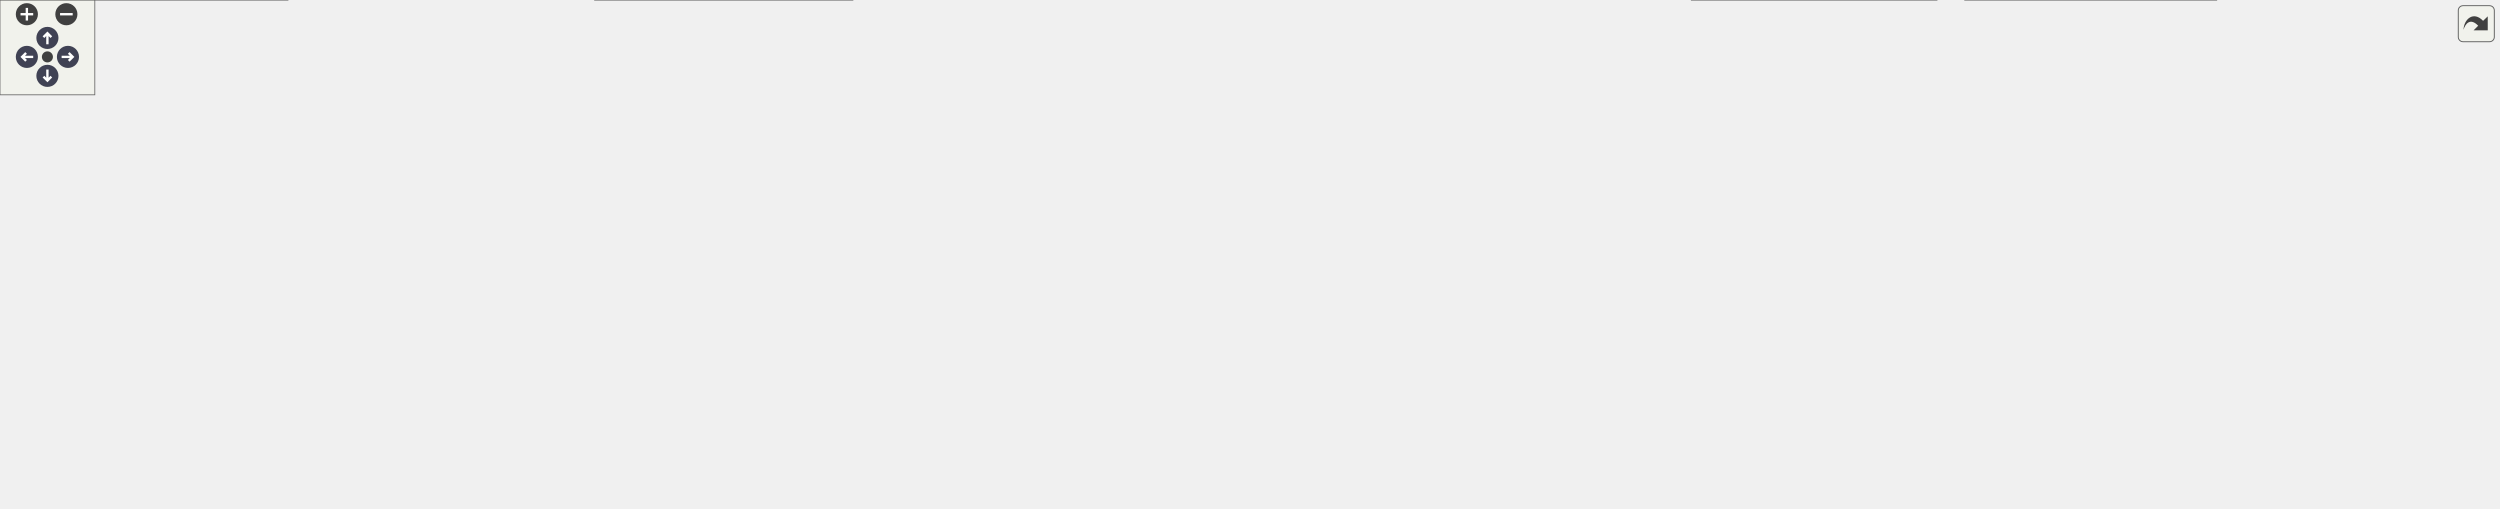
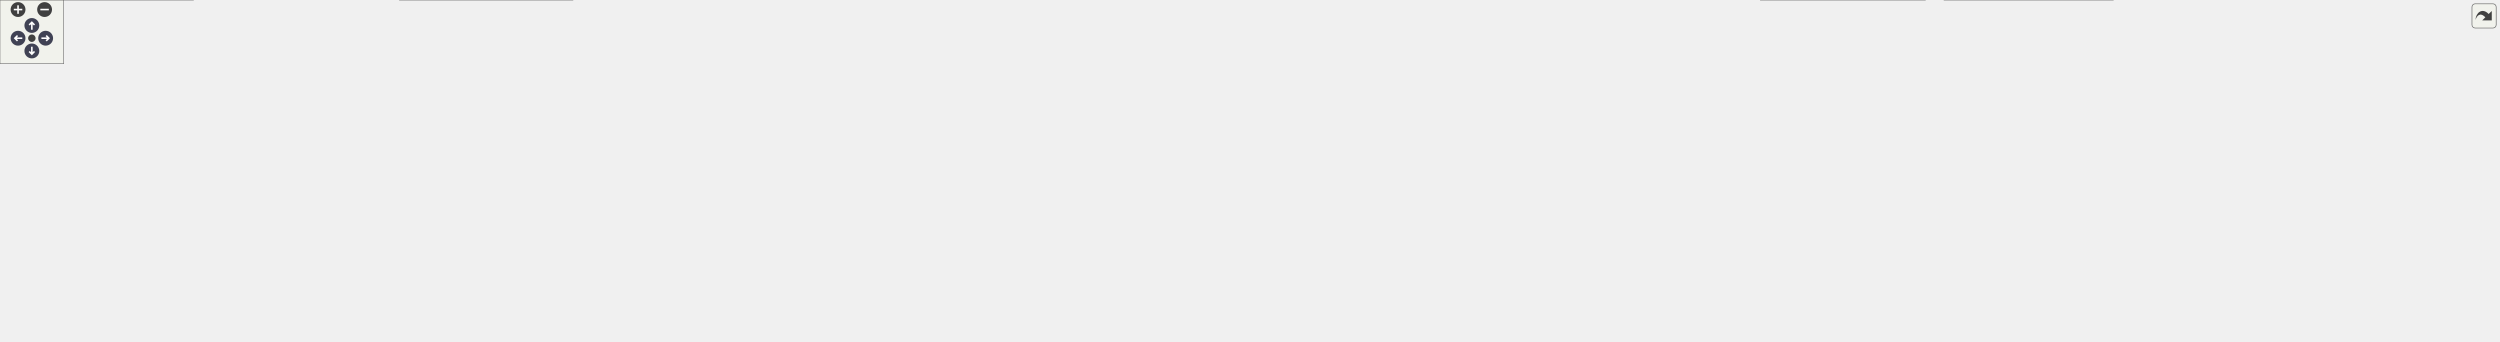
<svg xmlns="http://www.w3.org/2000/svg" xmlns:xlink="http://www.w3.org/1999/xlink" id="main" version="1.1" xml:space="preserve">
  <style type="text/css">
.node, .edge {opacity: 0.7;}
.node.selected, .edge.selected {opacity: 1;}
.edge:hover path { stroke: red; }
.edge:hover polygon { stroke: red; fill: red; }
</style>
  <defs>
    <circle id="rim" cx="0" cy="0" r="7" />
    <circle id="rim2" cx="0" cy="0" r="3.5" />
    <g id="zoomPlus">
      <use xlink:href="#rim" fill="#404040">
        <set attributeName="fill" to="#808080" begin="zoomplus.mouseover" end="zoomplus.mouseout" />
      </use>
      <path d="M-4,0h8M0,-4v8" fill="none" stroke="white" stroke-width="1.5" pointer-events="none" />
    </g>
    <g id="zoomMin">
      <use xlink:href="#rim" fill="#404040">
        <set attributeName="fill" to="#808080" begin="zoomminus.mouseover" end="zoomminus.mouseout" />
      </use>
      <path d="M-4,0h8" fill="none" stroke="white" stroke-width="1.5" pointer-events="none" />
    </g>
    <g id="arrowUp" transform="translate(30 24)">
      <use xlink:href="#rim" />
      <path pointer-events="none" fill="none" stroke="white" stroke-width="1.5" d="M0,-3.0v7 M-2.5,-0.5L0,-3.0L2.5,-0.5" />
    </g>
    <g id="arrowRight" transform="rotate(90) translate(36 -43)">
      <use xlink:href="#rim" />
      <path pointer-events="none" fill="none" stroke="white" stroke-width="1.5" d="M0,-3.0v7 M-2.5,-0.5L0,-3.0L2.5,-0.5" />
    </g>
    <g id="arrowDown" transform="rotate(180) translate(-30 -48)">
      <use xlink:href="#rim" />
      <path pointer-events="none" fill="none" stroke="white" stroke-width="1.5" d="M0,-3.0v7 M-2.5,-0.5L0,-3.0L2.5,-0.5" />
    </g>
    <g id="arrowLeft" transform="rotate(270) translate(-36 17)">
      <use xlink:href="#rim" />
      <path pointer-events="none" fill="none" stroke="white" stroke-width="1.5" d="M0,-3.0v7 M-2.5,-0.5L0,-3.0L2.5,-0.5" />
    </g>
    <g id="resetDef">
      <use xlink:href="#rim2" fill="#404040">
        <set attributeName="fill" to="#808080" begin="reset.mouseover" end="reset.mouseout" />
      </use>
    </g>
  </defs>
  <svg id="graph" class="graph">
    <g id="viewport">
      <g id="Node000001" class="node">
        <g id="a_Node000001">
          <a xlink:title="EDamageType 클래스를 선언합니다.">
-             <polygon fill="#999999" stroke="#666666" points="685.5,-261 528.5,-261 528.5,-231 685.5,-231 685.5,-261" />
-             <text text-anchor="start" x="536.5" y="-249" font-family="Malgun Gothic" font-size="10.00">Source/LatteLibrary</text>
-             <text text-anchor="middle" x="607" y="-238" font-family="Malgun Gothic" font-size="10.00">/Data/Public/EDamageType.h</text>
+             <polygon fill="#999999" stroke="#666666" points="684.5,-261 527.5,-261 527.5,-231 684.5,-231 684.5,-261" />
+             <text text-anchor="start" x="535.5" y="-249" font-family="Malgun Gothic" font-size="10.00">Source/LatteLibrary</text>
+             <text text-anchor="middle" x="606" y="-238" font-family="Malgun Gothic" font-size="10.00">/Data/Public/EDamageType.h</text>
          </a>
        </g>
      </g>
      <g id="Node000002" class="node">
        <g id="a_Node000002">
          <a xlink:href="UGameDamageType_8h.html" target="_top" xlink:title="UGameDamageType 클래스를 선언합니다.">
-             <polygon fill="white" stroke="#666666" points="259.5,-195 82.5,-195 82.5,-154 259.5,-154 259.5,-195" />
-             <text text-anchor="start" x="90.5" y="-183" font-family="Malgun Gothic" font-size="10.00">Source/LatteLibrary</text>
-             <text text-anchor="start" x="90.5" y="-172" font-family="Malgun Gothic" font-size="10.00">/Common/Public/UGameDamage</text>
-             <text text-anchor="middle" x="171" y="-161" font-family="Malgun Gothic" font-size="10.00">Type.h</text>
+             <polygon fill="white" stroke="#666666" points="258.5,-195 81.5,-195 81.5,-154 258.5,-154 258.5,-195" />
+             <text text-anchor="start" x="89.5" y="-183" font-family="Malgun Gothic" font-size="10.00">Source/LatteLibrary</text>
+             <text text-anchor="start" x="89.5" y="-172" font-family="Malgun Gothic" font-size="10.00">/Common/Public/UGameDamage</text>
+             <text text-anchor="middle" x="170" y="-161" font-family="Malgun Gothic" font-size="10.00">Type.h</text>
          </a>
        </g>
      </g>
      <g id="edge1_Node000001_Node000002" class="edge">
        <g id="a_edge1_Node000001_Node000002">
          <a xlink:title=" ">
-             <path fill="none" stroke="#63b8ff" d="M518.33,-230.87C442.88,-218.84 335.04,-201.65 259.6,-189.62" />
-             <polygon fill="#63b8ff" stroke="#63b8ff" points="517.87,-234.34 528.3,-232.45 518.97,-227.42 517.87,-234.34" />
+             <path fill="none" stroke="#63b8ff" d="M517.33,-230.87C441.88,-218.84 334.04,-201.65 258.6,-189.62" />
+             <polygon fill="#63b8ff" stroke="#63b8ff" points="516.87,-234.34 527.3,-232.45 517.97,-227.42 516.87,-234.34" />
          </a>
        </g>
      </g>
      <g id="Node000005" class="node">
        <g id="a_Node000005">
          <a xlink:href="FHitStopData_8h.html" target="_top" xlink:title="FHitStopData 구조체를 선언합니다.">
-             <polygon fill="white" stroke="#666666" points="504,-189.5 352,-189.5 352,-159.5 504,-159.5 504,-189.5" />
-             <text text-anchor="start" x="360" y="-177.5" font-family="Malgun Gothic" font-size="10.00">Source/LatteLibrary</text>
-             <text text-anchor="middle" x="428" y="-166.5" font-family="Malgun Gothic" font-size="10.00">/Data/Public/FHitStopData.h</text>
+             <polygon fill="white" stroke="#666666" points="503,-189.5 351,-189.5 351,-159.5 503,-159.5 503,-189.5" />
+             <text text-anchor="start" x="359" y="-177.5" font-family="Malgun Gothic" font-size="10.00">Source/LatteLibrary</text>
+             <text text-anchor="middle" x="427" y="-166.5" font-family="Malgun Gothic" font-size="10.00">/Data/Public/FHitStopData.h</text>
          </a>
        </g>
      </g>
      <g id="edge4_Node000001_Node000005" class="edge">
        <g id="a_edge4_Node000001_Node000005">
          <a xlink:title=" ">
-             <path fill="none" stroke="#63b8ff" d="M561.32,-227.26C531.16,-215.55 492.18,-200.42 464.17,-189.54" />
-             <polygon fill="#63b8ff" stroke="#63b8ff" points="560.19,-230.58 570.78,-230.94 562.72,-224.05 560.19,-230.58" />
+             <path fill="none" stroke="#63b8ff" d="M560.32,-227.26C530.16,-215.55 491.18,-200.42 463.17,-189.54" />
+             <polygon fill="#63b8ff" stroke="#63b8ff" points="559.19,-230.58 569.78,-230.94 561.72,-224.05 559.19,-230.58" />
          </a>
        </g>
      </g>
      <g id="Node000011" class="node">
        <g id="a_Node000011">
          <a xlink:href="FKnockbackData_8h.html" target="_top" xlink:title="FKnockbackData 구조체를 선언합니다.">
-             <polygon fill="white" stroke="#666666" points="692,-189.5 522,-189.5 522,-159.5 692,-159.5 692,-189.5" />
-             <text text-anchor="start" x="530" y="-177.5" font-family="Malgun Gothic" font-size="10.00">Source/LatteLibrary</text>
-             <text text-anchor="middle" x="607" y="-166.5" font-family="Malgun Gothic" font-size="10.00">/Data/Public/FKnockbackData.h</text>
+             <polygon fill="white" stroke="#666666" points="691,-189.5 521,-189.5 521,-159.5 691,-159.5 691,-189.5" />
+             <text text-anchor="start" x="529" y="-177.5" font-family="Malgun Gothic" font-size="10.00">Source/LatteLibrary</text>
+             <text text-anchor="middle" x="606" y="-166.5" font-family="Malgun Gothic" font-size="10.00">/Data/Public/FKnockbackData.h</text>
          </a>
        </g>
      </g>
      <g id="edge11_Node000001_Node000011" class="edge">
        <g id="a_edge11_Node000001_Node000011">
          <a xlink:title=" ">
-             <path fill="none" stroke="#63b8ff" d="M607,-220.75C607,-210.31 607,-198.49 607,-189.54" />
-             <polygon fill="#63b8ff" stroke="#63b8ff" points="603.5,-220.94 607,-230.94 610.5,-220.94 603.5,-220.94" />
+             <path fill="none" stroke="#63b8ff" d="M606,-220.75C606,-210.31 606,-198.49 606,-189.54" />
+             <polygon fill="#63b8ff" stroke="#63b8ff" points="602.5,-220.94 606,-230.94 609.5,-220.94 602.5,-220.94" />
          </a>
        </g>
      </g>
      <g id="Node000013" class="node">
        <g id="a_Node000013">
          <a xlink:href="UGameVFXManager_8cpp.html" target="_top" xlink:title="UGameVFXManager의 동작을 구현합니다.">
-             <polygon fill="white" stroke="#666666" points="969.5,-189.5 748.5,-189.5 748.5,-159.5 969.5,-159.5 969.5,-189.5" />
-             <text text-anchor="start" x="756.5" y="-177.5" font-family="Malgun Gothic" font-size="10.00">Source/LatteLibrary</text>
-             <text text-anchor="middle" x="859" y="-166.5" font-family="Malgun Gothic" font-size="10.00">/Manager/Private/UGameVFXManager.cpp</text>
+             <polygon fill="white" stroke="#666666" points="968.5,-189.5 747.5,-189.5 747.5,-159.5 968.5,-159.5 968.5,-189.5" />
+             <text text-anchor="start" x="755.5" y="-177.5" font-family="Malgun Gothic" font-size="10.00">Source/LatteLibrary</text>
+             <text text-anchor="middle" x="858" y="-166.5" font-family="Malgun Gothic" font-size="10.00">/Manager/Private/UGameVFXManager.cpp</text>
          </a>
        </g>
      </g>
      <g id="edge16_Node000001_Node000013" class="edge">
        <g id="a_edge16_Node000001_Node000013">
          <a xlink:title=" ">
-             <path fill="none" stroke="#63b8ff" d="M667.76,-228.24C710.67,-216.41 767.54,-200.72 808.08,-189.54" />
-             <polygon fill="#63b8ff" stroke="#63b8ff" points="666.71,-224.9 658,-230.94 668.57,-231.65 666.71,-224.9" />
+             <path fill="none" stroke="#63b8ff" d="M666.76,-228.24C709.67,-216.41 766.54,-200.72 807.08,-189.54" />
+             <polygon fill="#63b8ff" stroke="#63b8ff" points="665.71,-224.9 657,-230.94 667.57,-231.65 665.71,-224.9" />
          </a>
        </g>
      </g>
      <g id="Node000014" class="node">
        <g id="a_Node000014">
          <a xlink:href="UBroadcastManager_8h.html" target="_top" xlink:title=" ">
-             <polygon fill="white" stroke="#666666" points="1016,-118 862,-118 862,-77 1016,-77 1016,-118" />
-             <text text-anchor="start" x="870" y="-106" font-family="Malgun Gothic" font-size="10.00">Source/LatteLibrary</text>
-             <text text-anchor="start" x="870" y="-95" font-family="Malgun Gothic" font-size="10.00">/Manager/Public/UBroadcast</text>
-             <text text-anchor="middle" x="939" y="-84" font-family="Malgun Gothic" font-size="10.00">Manager.h</text>
+             <polygon fill="white" stroke="#666666" points="1370,-118 1216,-118 1216,-77 1370,-77 1370,-118" />
+             <text text-anchor="start" x="1224" y="-106" font-family="Malgun Gothic" font-size="10.00">Source/LatteLibrary</text>
+             <text text-anchor="start" x="1224" y="-95" font-family="Malgun Gothic" font-size="10.00">/Manager/Public/UBroadcast</text>
+             <text text-anchor="middle" x="1293" y="-84" font-family="Malgun Gothic" font-size="10.00">Manager.h</text>
          </a>
        </g>
      </g>
      <g id="edge17_Node000001_Node000014" class="edge">
        <g id="a_edge17_Node000001_Node000014">
          <a xlink:title=" ">
-             <path fill="none" stroke="#63b8ff" d="M648.59,-226.49C665.59,-218.03 684.98,-207.17 701,-195 721.03,-179.79 718.44,-166.96 740,-154 777.04,-131.74 823.3,-118.13 861.9,-109.97" />
-             <polygon fill="#63b8ff" stroke="#63b8ff" points="646.9,-223.43 639.43,-230.94 649.95,-229.72 646.9,-223.43" />
+             <path fill="none" stroke="#63b8ff" d="M647.59,-226.49C664.59,-218.03 683.98,-207.17 700,-195 720.03,-179.79 716.41,-165.05 739,-154 821.05,-113.85 1083.91,-102.73 1215.88,-99.66" />
+             <polygon fill="#63b8ff" stroke="#63b8ff" points="645.9,-223.43 638.43,-230.94 648.95,-229.72 645.9,-223.43" />
          </a>
        </g>
      </g>
      <g id="Node000003" class="node">
        <g id="a_Node000003">
          <a xlink:href="UGameFunctionLibrary_8h.html" target="_top" xlink:title="UGameFunctionLibrary 클래스를 선언합니다.">
-             <polygon fill="white" stroke="#666666" points="182.5,-118 5.5,-118 5.5,-77 182.5,-77 182.5,-118" />
-             <text text-anchor="start" x="13.5" y="-106" font-family="Malgun Gothic" font-size="10.00">Source/LatteLibrary</text>
-             <text text-anchor="start" x="13.5" y="-95" font-family="Malgun Gothic" font-size="10.00">/Common/Public/UGameFunction</text>
-             <text text-anchor="middle" x="94" y="-84" font-family="Malgun Gothic" font-size="10.00">Library.h</text>
+             <polygon fill="white" stroke="#666666" points="181.5,-118 4.5,-118 4.5,-77 181.5,-77 181.5,-118" />
+             <text text-anchor="start" x="12.5" y="-106" font-family="Malgun Gothic" font-size="10.00">Source/LatteLibrary</text>
+             <text text-anchor="start" x="12.5" y="-95" font-family="Malgun Gothic" font-size="10.00">/Common/Public/UGameFunction</text>
+             <text text-anchor="middle" x="93" y="-84" font-family="Malgun Gothic" font-size="10.00">Library.h</text>
          </a>
        </g>
      </g>
      <g id="edge2_Node000002_Node000003" class="edge">
        <g id="a_edge2_Node000002_Node000003">
          <a xlink:title=" ">
-             <path fill="none" stroke="#63b8ff" d="M143.58,-146.79C133.85,-137.32 123.1,-126.84 114.1,-118.07" />
-             <polygon fill="#63b8ff" stroke="#63b8ff" points="141.16,-149.32 150.77,-153.79 146.05,-144.31 141.16,-149.32" />
+             <path fill="none" stroke="#63b8ff" d="M142.58,-146.79C132.85,-137.32 122.1,-126.84 113.1,-118.07" />
+             <polygon fill="#63b8ff" stroke="#63b8ff" points="140.16,-149.32 149.77,-153.79 145.05,-144.31 140.16,-149.32" />
          </a>
        </g>
      </g>
      <g id="Node000004" class="node">
        <g id="a_Node000004">
          <a xlink:href="UGameFunctionLibrary_8cpp.html" target="_top" xlink:title="UGameFunctionLibrary의 동작을 구현합니다.">
            <polygon fill="white" stroke="#666666" points="182,-41 0,-41 0,0 182,0 182,-41" />
            <text text-anchor="start" x="8" y="-29" font-family="Malgun Gothic" font-size="10.00">Source/LatteLibrary</text>
            <text text-anchor="start" x="8" y="-18" font-family="Malgun Gothic" font-size="10.00">/Common/Private/UGameFunction</text>
            <text text-anchor="middle" x="91" y="-7" font-family="Malgun Gothic" font-size="10.00">Library.cpp</text>
          </a>
        </g>
      </g>
      <g id="edge3_Node000003_Node000004" class="edge">
        <g id="a_edge3_Node000003_Node000004">
          <a xlink:title=" ">
-             <path fill="none" stroke="#63b8ff" d="M92.81,-66.69C92.46,-58.08 92.1,-48.9 91.78,-41.07" />
-             <polygon fill="#63b8ff" stroke="#63b8ff" points="89.31,-66.94 93.21,-76.79 96.31,-66.66 89.31,-66.94" />
+             <path fill="none" stroke="#63b8ff" d="M92.21,-66.69C91.98,-58.08 91.73,-48.9 91.52,-41.07" />
+             <polygon fill="#63b8ff" stroke="#63b8ff" points="88.71,-66.89 92.47,-76.79 95.71,-66.7 88.71,-66.89" />
          </a>
        </g>
      </g>
      <g id="Node000006" class="node">
        <g id="a_Node000006">
          <a xlink:href="UGameDataManager_8h.html" target="_top" xlink:title="UGameDataManager 클래스를 선언합니다.">
-             <polygon fill="white" stroke="#666666" points="578.5,-112.5 369.5,-112.5 369.5,-82.5 578.5,-82.5 578.5,-112.5" />
-             <text text-anchor="start" x="377.5" y="-100.5" font-family="Malgun Gothic" font-size="10.00">Source/LatteLibrary</text>
-             <text text-anchor="middle" x="474" y="-89.5" font-family="Malgun Gothic" font-size="10.00">/Manager/Public/UGameDataManager.h</text>
+             <polygon fill="white" stroke="#666666" points="577.5,-112.5 368.5,-112.5 368.5,-82.5 577.5,-82.5 577.5,-112.5" />
+             <text text-anchor="start" x="376.5" y="-100.5" font-family="Malgun Gothic" font-size="10.00">Source/LatteLibrary</text>
+             <text text-anchor="middle" x="473" y="-89.5" font-family="Malgun Gothic" font-size="10.00">/Manager/Public/UGameDataManager.h</text>
          </a>
        </g>
      </g>
      <g id="edge5_Node000005_Node000006" class="edge">
        <g id="a_edge5_Node000005_Node000006">
          <a xlink:title=" ">
-             <path fill="none" stroke="#63b8ff" d="M442.1,-150.51C449.7,-138.11 458.84,-123.21 465.39,-112.54" />
-             <polygon fill="#63b8ff" stroke="#63b8ff" points="438.9,-149.04 436.65,-159.39 444.86,-152.7 438.9,-149.04" />
+             <path fill="none" stroke="#63b8ff" d="M441.1,-150.51C448.7,-138.11 457.84,-123.21 464.39,-112.54" />
+             <polygon fill="#63b8ff" stroke="#63b8ff" points="437.9,-149.04 435.65,-159.39 443.86,-152.7 437.9,-149.04" />
          </a>
        </g>
      </g>
      <g id="Node000010" class="node">
        <g id="a_Node000010">
          <a xlink:href="UHitStopSystem_8h.html" target="_top" xlink:title="UHitStopSystem 클래스를 선언합니다.">
-             <polygon fill="white" stroke="#666666" points="351.5,-112.5 202.5,-112.5 202.5,-82.5 351.5,-82.5 351.5,-112.5" />
-             <text text-anchor="start" x="210.5" y="-100.5" font-family="Malgun Gothic" font-size="10.00">Source/Onepiece/Character</text>
-             <text text-anchor="middle" x="277" y="-89.5" font-family="Malgun Gothic" font-size="10.00">/Public/UHitStopSystem.h</text>
+             <polygon fill="white" stroke="#666666" points="350.5,-112.5 201.5,-112.5 201.5,-82.5 350.5,-82.5 350.5,-112.5" />
+             <text text-anchor="start" x="209.5" y="-100.5" font-family="Malgun Gothic" font-size="10.00">Source/Onepiece/Character</text>
+             <text text-anchor="middle" x="276" y="-89.5" font-family="Malgun Gothic" font-size="10.00">/Public/UHitStopSystem.h</text>
          </a>
        </g>
      </g>
      <g id="edge9_Node000005_Node000010" class="edge">
        <g id="a_edge9_Node000005_Node000010">
          <a xlink:title=" ">
-             <path fill="none" stroke="#63b8ff" d="M390.64,-154.94C364.23,-141.83 329.39,-124.52 305.27,-112.54" />
-             <polygon fill="#63b8ff" stroke="#63b8ff" points="389.08,-158.08 399.6,-159.39 392.2,-151.81 389.08,-158.08" />
+             <path fill="none" stroke="#63b8ff" d="M389.64,-154.94C363.23,-141.83 328.39,-124.52 304.27,-112.54" />
+             <polygon fill="#63b8ff" stroke="#63b8ff" points="388.08,-158.08 398.6,-159.39 391.2,-151.81 388.08,-158.08" />
          </a>
        </g>
      </g>
      <g id="Node000007" class="node">
        <g id="a_Node000007">
          <a xlink:href="UGameDataManager_8cpp.html" target="_top" xlink:title="UGameDataManager의 동작을 구현합니다.">
            <polygon fill="white" stroke="#666666" points="539.5,-41 376.5,-41 376.5,0 539.5,0 539.5,-41" />
            <text text-anchor="start" x="384.5" y="-29" font-family="Malgun Gothic" font-size="10.00">Source/LatteLibrary</text>
            <text text-anchor="start" x="384.5" y="-18" font-family="Malgun Gothic" font-size="10.00">/Manager/Private/UGameData</text>
            <text text-anchor="middle" x="458" y="-7" font-family="Malgun Gothic" font-size="10.00">Manager.cpp</text>
          </a>
        </g>
      </g>
      <g id="edge6_Node000006_Node000007" class="edge">
        <g id="a_edge6_Node000006_Node000007">
          <a xlink:title=" ">
-             <path fill="none" stroke="#63b8ff" d="M468.89,-72.55C466.73,-62.44 464.25,-50.81 462.2,-41.2" />
-             <polygon fill="#63b8ff" stroke="#63b8ff" points="465.48,-73.34 470.99,-82.39 472.33,-71.88 465.48,-73.34" />
+             <path fill="none" stroke="#63b8ff" d="M468.21,-72.55C466.19,-62.44 463.86,-50.81 461.94,-41.2" />
+             <polygon fill="#63b8ff" stroke="#63b8ff" points="464.79,-73.27 470.18,-82.39 471.65,-71.9 464.79,-73.27" />
          </a>
        </g>
      </g>
      <g id="Node000008" class="node">
        <g id="a_Node000008">
          <a xlink:href="UHitStopSystem_8cpp.html" target="_top" xlink:title="UHitStopSystem의 동작을 구현합니다.">
            <polygon fill="white" stroke="#666666" points="358,-35.5 200,-35.5 200,-5.5 358,-5.5 358,-35.5" />
            <text text-anchor="start" x="208" y="-23.5" font-family="Malgun Gothic" font-size="10.00">Source/Onepiece/Character</text>
            <text text-anchor="middle" x="279" y="-12.5" font-family="Malgun Gothic" font-size="10.00">/Private/UHitStopSystem.cpp</text>
          </a>
        </g>
      </g>
      <g id="edge7_Node000006_Node000008" class="edge">
        <g id="a_edge7_Node000006_Node000008">
          <a xlink:title=" ">
-             <path fill="none" stroke="#63b8ff" d="M427.97,-78.8C393.63,-65.59 347.33,-47.78 315.51,-35.54" />
-             <polygon fill="#63b8ff" stroke="#63b8ff" points="426.73,-82.07 437.32,-82.39 429.24,-75.54 426.73,-82.07" />
+             <path fill="none" stroke="#63b8ff" d="M426.77,-78.63C392.64,-65.43 346.84,-47.73 315.33,-35.54" />
+             <polygon fill="#63b8ff" stroke="#63b8ff" points="425.92,-82.05 436.51,-82.39 428.44,-75.52 425.92,-82.05" />
          </a>
        </g>
      </g>
      <g id="Node000009" class="node">
        <g id="a_Node000009">
          <a xlink:href="UKnockbackSystem_8cpp.html" target="_top" xlink:title="FMath의 동작을 구현합니다.">
            <polygon fill="white" stroke="#666666" points="732.5,-35.5 557.5,-35.5 557.5,-5.5 732.5,-5.5 732.5,-35.5" />
            <text text-anchor="start" x="565.5" y="-23.5" font-family="Malgun Gothic" font-size="10.00">Source/Onepiece/Character</text>
            <text text-anchor="middle" x="645" y="-12.5" font-family="Malgun Gothic" font-size="10.00">/Private/UKnockbackSystem.cpp</text>
          </a>
        </g>
      </g>
      <g id="edge8_Node000006_Node000009" class="edge">
        <g id="a_edge8_Node000006_Node000009">
          <a xlink:title=" ">
-             <path fill="none" stroke="#63b8ff" d="M515.53,-78.29C545.52,-65.13 585.44,-47.62 612.98,-35.54" />
-             <polygon fill="#63b8ff" stroke="#63b8ff" points="513.92,-75.17 506.16,-82.39 516.73,-81.58 513.92,-75.17" />
+             <path fill="none" stroke="#63b8ff" d="M514.77,-78.29C544.94,-65.13 585.09,-47.62 612.79,-35.54" />
+             <polygon fill="#63b8ff" stroke="#63b8ff" points="513.12,-75.19 505.35,-82.39 515.92,-81.6 513.12,-75.19" />
          </a>
        </g>
      </g>
      <g id="edge10_Node000010_Node000008" class="edge">
        <g id="a_edge10_Node000010_Node000008">
          <a xlink:title=" ">
-             <path fill="none" stroke="#63b8ff" d="M277.65,-72.04C277.97,-59.95 278.35,-45.79 278.63,-35.54" />
-             <polygon fill="#63b8ff" stroke="#63b8ff" points="274.14,-72.3 277.38,-82.39 281.14,-72.49 274.14,-72.3" />
+             <path fill="none" stroke="#63b8ff" d="M276.98,-72.04C277.46,-59.95 278.03,-45.79 278.44,-35.54" />
+             <polygon fill="#63b8ff" stroke="#63b8ff" points="273.47,-72.26 276.56,-82.39 280.46,-72.54 273.47,-72.26" />
          </a>
        </g>
      </g>
      <g id="edge12_Node000011_Node000006" class="edge">
        <g id="a_edge12_Node000011_Node000006">
          <a xlink:title=" ">
-             <path fill="none" stroke="#63b8ff" d="M573.18,-154.43C550.03,-141.38 519.86,-124.36 498.9,-112.54" />
-             <polygon fill="#63b8ff" stroke="#63b8ff" points="571.55,-157.53 581.98,-159.39 574.99,-151.43 571.55,-157.53" />
+             <path fill="none" stroke="#63b8ff" d="M572.18,-154.43C549.03,-141.38 518.86,-124.36 497.9,-112.54" />
+             <polygon fill="#63b8ff" stroke="#63b8ff" points="570.55,-157.53 580.98,-159.39 573.99,-151.43 570.55,-157.53" />
          </a>
        </g>
      </g>
      <g id="edge13_Node000011_Node000009" class="edge">
        <g id="a_edge13_Node000011_Node000009">
          <a xlink:title=" ">
-             <path fill="none" stroke="#63b8ff" d="M610.82,-149.36C614.15,-129.72 619.47,-101.35 626,-77 629.8,-62.84 635.34,-47.05 639.45,-35.94" />
-             <polygon fill="#63b8ff" stroke="#63b8ff" points="607.35,-148.86 609.18,-159.3 614.26,-150 607.35,-148.86" />
+             <path fill="none" stroke="#63b8ff" d="M609.71,-149.33C612.98,-129.67 618.27,-101.3 625,-77 628.94,-62.79 634.77,-47 639.13,-35.91" />
+             <polygon fill="#63b8ff" stroke="#63b8ff" points="606.25,-148.85 608.11,-159.28 613.16,-149.97 606.25,-148.85" />
          </a>
        </g>
      </g>
      <g id="Node000012" class="node">
        <g id="a_Node000012">
          <a xlink:href="UKnockbackSystem_8h.html" target="_top" xlink:title="UKnockbackSystem 클래스를 선언합니다.">
-             <polygon fill="white" stroke="#666666" points="793,-112.5 635,-112.5 635,-82.5 793,-82.5 793,-112.5" />
-             <text text-anchor="start" x="643" y="-100.5" font-family="Malgun Gothic" font-size="10.00">Source/Onepiece/Character</text>
-             <text text-anchor="middle" x="714" y="-89.5" font-family="Malgun Gothic" font-size="10.00">/Public/UKnockbackSystem.h</text>
+             <polygon fill="white" stroke="#666666" points="792,-112.5 634,-112.5 634,-82.5 792,-82.5 792,-112.5" />
+             <text text-anchor="start" x="642" y="-100.5" font-family="Malgun Gothic" font-size="10.00">Source/Onepiece/Character</text>
+             <text text-anchor="middle" x="713" y="-89.5" font-family="Malgun Gothic" font-size="10.00">/Public/UKnockbackSystem.h</text>
          </a>
        </g>
      </g>
      <g id="edge14_Node000011_Node000012" class="edge">
        <g id="a_edge14_Node000011_Node000012">
          <a xlink:title=" ">
-             <path fill="none" stroke="#63b8ff" d="M635.46,-153.55C653.9,-140.63 677.48,-124.1 693.96,-112.54" />
-             <polygon fill="#63b8ff" stroke="#63b8ff" points="633.31,-150.79 627.13,-159.39 637.32,-156.52 633.31,-150.79" />
+             <path fill="none" stroke="#63b8ff" d="M634.46,-153.55C652.9,-140.63 676.48,-124.1 692.96,-112.54" />
+             <polygon fill="#63b8ff" stroke="#63b8ff" points="632.31,-150.79 626.13,-159.39 636.32,-156.52 632.31,-150.79" />
          </a>
        </g>
      </g>
      <g id="edge15_Node000012_Node000009" class="edge">
        <g id="a_edge15_Node000012_Node000009">
          <a xlink:title=" ">
-             <path fill="none" stroke="#63b8ff" d="M694.18,-74.96C682.52,-62.29 668.12,-46.63 657.92,-35.54" />
-             <polygon fill="#63b8ff" stroke="#63b8ff" points="691.68,-77.4 701.02,-82.39 696.83,-72.66 691.68,-77.4" />
+             <path fill="none" stroke="#63b8ff" d="M693.47,-74.96C681.98,-62.29 667.78,-46.63 657.73,-35.54" />
+             <polygon fill="#63b8ff" stroke="#63b8ff" points="690.9,-77.34 700.21,-82.39 696.09,-72.63 690.9,-77.34" />
          </a>
        </g>
      </g>
      <g id="edge19_Node000014_Node000008" class="edge">
        <g id="a_edge19_Node000014_Node000008">
          <a xlink:title=" ">
-             <path fill="none" stroke="#63b8ff" d="M851.76,-83.3C835.25,-81.02 818.11,-78.81 802,-77 609.22,-55.32 558.81,-70.05 367,-41 357.25,-39.52 346.97,-37.59 337.01,-35.52" />
-             <polygon fill="#63b8ff" stroke="#63b8ff" points="851.55,-86.8 861.94,-84.72 852.52,-79.87 851.55,-86.8" />
+             <path fill="none" stroke="#63b8ff" d="M1205.72,-93.04C1007.34,-84.88 527.4,-63.43 367,-41 356.93,-39.59 346.3,-37.64 336.04,-35.51" />
+             <polygon fill="#63b8ff" stroke="#63b8ff" points="1205.67,-96.54 1215.8,-93.45 1205.96,-89.54 1205.67,-96.54" />
          </a>
        </g>
      </g>
      <g id="edge20_Node000014_Node000009" class="edge">
        <g id="a_edge20_Node000014_Node000009">
          <a xlink:title=" ">
-             <path fill="none" stroke="#63b8ff" d="M852.82,-74.52C803.52,-61.94 743.15,-46.54 700.2,-35.58" />
-             <polygon fill="#63b8ff" stroke="#63b8ff" points="851.97,-77.91 862.52,-76.99 853.7,-71.13 851.97,-77.91" />
+             <path fill="none" stroke="#63b8ff" d="M1205.31,-90.33C1096.31,-82.06 904.79,-65.5 742,-41 731.72,-39.45 720.89,-37.55 710.33,-35.54" />
+             <polygon fill="#63b8ff" stroke="#63b8ff" points="1205.36,-93.85 1215.59,-91.11 1205.88,-86.87 1205.36,-93.85" />
          </a>
        </g>
      </g>
      <g id="Node000015" class="node">
        <g id="a_Node000015">
          <a xlink:href="UBroadcastManager_8cpp.html" target="_top" xlink:title=" ">
-             <polygon fill="white" stroke="#666666" points="1402.5,-41 1243.5,-41 1243.5,0 1402.5,0 1402.5,-41" />
-             <text text-anchor="start" x="1251.5" y="-29" font-family="Malgun Gothic" font-size="10.00">Source/LatteLibrary</text>
-             <text text-anchor="start" x="1251.5" y="-18" font-family="Malgun Gothic" font-size="10.00">/Manager/Private/UBroadcast</text>
-             <text text-anchor="middle" x="1323" y="-7" font-family="Malgun Gothic" font-size="10.00">Manager.cpp</text>
+             <polygon fill="white" stroke="#666666" points="1990.5,-41 1831.5,-41 1831.5,0 1990.5,0 1990.5,-41" />
+             <text text-anchor="start" x="1839.5" y="-29" font-family="Malgun Gothic" font-size="10.00">Source/LatteLibrary</text>
+             <text text-anchor="start" x="1839.5" y="-18" font-family="Malgun Gothic" font-size="10.00">/Manager/Private/UBroadcast</text>
+             <text text-anchor="middle" x="1911" y="-7" font-family="Malgun Gothic" font-size="10.00">Manager.cpp</text>
          </a>
        </g>
      </g>
      <g id="edge18_Node000014_Node000015" class="edge">
        <g id="a_edge18_Node000014_Node000015">
          <a xlink:title=" ">
-             <path fill="none" stroke="#63b8ff" d="M1026.14,-80.94C1085.18,-70.2 1164.91,-55.33 1235,-41 1237.76,-40.44 1240.57,-39.85 1243.4,-39.26" />
-             <polygon fill="#63b8ff" stroke="#63b8ff" points="1025.32,-77.53 1016.11,-82.76 1026.57,-84.41 1025.32,-77.53" />
+             <path fill="none" stroke="#63b8ff" d="M1380.43,-90.41C1485.83,-82.36 1668.12,-66.18 1823,-41 1825.78,-40.55 1828.6,-40.06 1831.45,-39.55" />
+             <polygon fill="#63b8ff" stroke="#63b8ff" points="1379.87,-86.94 1370.16,-91.19 1380.4,-93.92 1379.87,-86.94" />
          </a>
        </g>
      </g>
      <g id="Node000016" class="node">
        <g id="a_Node000016">
-           <a xlink:href="ADoor_8cpp.html" target="_top" xlink:title=" ">
-             <polygon fill="white" stroke="#666666" points="1581,-35.5 1421,-35.5 1421,-5.5 1581,-5.5 1581,-35.5" />
-             <text text-anchor="start" x="1429" y="-23.5" font-family="Malgun Gothic" font-size="10.00">Source/Onepiece/Interactable</text>
-             <text text-anchor="middle" x="1501" y="-12.5" font-family="Malgun Gothic" font-size="10.00">/Private/ADoor.cpp</text>
+           <a xlink:href="ALingoPlayerState_8cpp.html" target="_top" xlink:title=" ">
+             <polygon fill="white" stroke="#666666" points="2175.5,-35.5 2008.5,-35.5 2008.5,-5.5 2175.5,-5.5 2175.5,-35.5" />
+             <text text-anchor="start" x="2016.5" y="-23.5" font-family="Malgun Gothic" font-size="10.00">Source/Onepiece/Game</text>
+             <text text-anchor="middle" x="2092" y="-12.5" font-family="Malgun Gothic" font-size="10.00">/Private/ALingoPlayerState.cpp</text>
          </a>
        </g>
      </g>
      <g id="edge21_Node000014_Node000016" class="edge">
        <g id="a_edge21_Node000014_Node000016">
          <a xlink:title=" ">
-             <path fill="none" stroke="#63b8ff" d="M1026.5,-88.85C1121.72,-79.91 1278.25,-63.44 1412,-41 1421.36,-39.43 1431.22,-37.52 1440.83,-35.53" />
-             <polygon fill="#63b8ff" stroke="#63b8ff" points="1025.98,-85.38 1016.34,-89.79 1026.63,-92.35 1025.98,-85.38" />
+             <path fill="none" stroke="#63b8ff" d="M1380.46,-93.31C1514.42,-87.59 1778.22,-73.07 2000,-41 2010.18,-39.53 2020.92,-37.6 2031.33,-35.53" />
+             <polygon fill="#63b8ff" stroke="#63b8ff" points="1380.1,-89.82 1370.26,-93.74 1380.4,-96.81 1380.1,-89.82" />
          </a>
        </g>
      </g>
      <g id="Node000017" class="node">
        <g id="a_Node000017">
+           <a xlink:href="ADoor_8cpp.html" target="_top" xlink:title=" ">
+             <polygon fill="white" stroke="#666666" points="2354,-35.5 2194,-35.5 2194,-5.5 2354,-5.5 2354,-35.5" />
+             <text text-anchor="start" x="2202" y="-23.5" font-family="Malgun Gothic" font-size="10.00">Source/Onepiece/Interactable</text>
+             <text text-anchor="middle" x="2274" y="-12.5" font-family="Malgun Gothic" font-size="10.00">/Private/ADoor.cpp</text>
+           </a>
+         </g>
+       </g>
+       <g id="edge22_Node000014_Node000017" class="edge">
+         <g id="a_edge22_Node000014_Node000017">
+           <a xlink:title=" ">
+             <path fill="none" stroke="#63b8ff" d="M1380.33,-95.51C1540.57,-92.7 1891.98,-81.97 2185,-41 2195.03,-39.6 2205.6,-37.68 2215.83,-35.59" />
+             <polygon fill="#63b8ff" stroke="#63b8ff" points="1380,-92.01 1370.06,-95.68 1380.12,-99.01 1380,-92.01" />
+           </a>
+         </g>
+       </g>
+       <g id="Node000018" class="node">
+         <g id="a_Node000018">
          <a xlink:href="AWeightSwitch_8cpp.html" target="_top" xlink:title=" ">
            <polygon fill="white" stroke="#666666" points="911,-35.5 751,-35.5 751,-5.5 911,-5.5 911,-35.5" />
            <text text-anchor="start" x="759" y="-23.5" font-family="Malgun Gothic" font-size="10.00">Source/Onepiece/Interactable</text>
            <text text-anchor="middle" x="831" y="-12.5" font-family="Malgun Gothic" font-size="10.00">/Private/AWeightSwitch.cpp</text>
          </a>
        </g>
      </g>
-       <g id="edge22_Node000014_Node000017" class="edge">
-         <g id="a_edge22_Node000014_Node000017">
-           <a xlink:title=" ">
-             <path fill="none" stroke="#63b8ff" d="M902.3,-71.01C885.31,-59.22 865.77,-45.65 851.45,-35.7" />
-             <polygon fill="#63b8ff" stroke="#63b8ff" points="900.7,-74.16 910.91,-76.99 904.69,-68.41 900.7,-74.16" />
-           </a>
-         </g>
-       </g>
-       <g id="Node000018" class="node">
-         <g id="a_Node000018">
-           <a xlink:href="AGate_8cpp.html" target="_top" xlink:title="AGate의 동작을 구현합니다.">
-             <polygon fill="white" stroke="#666666" points="1052.5,-35.5 929.5,-35.5 929.5,-5.5 1052.5,-5.5 1052.5,-35.5" />
-             <text text-anchor="start" x="937.5" y="-23.5" font-family="Malgun Gothic" font-size="10.00">Source/Onepiece/Prop</text>
-             <text text-anchor="middle" x="991" y="-12.5" font-family="Malgun Gothic" font-size="10.00">/Private/AGate.cpp</text>
-           </a>
-         </g>
-       </g>
      <g id="edge23_Node000014_Node000018" class="edge">
        <g id="a_edge23_Node000014_Node000018">
          <a xlink:title=" ">
-             <path fill="none" stroke="#63b8ff" d="M958.58,-68.26C966.24,-57.21 974.69,-45.02 981.04,-35.86" />
-             <polygon fill="#63b8ff" stroke="#63b8ff" points="955.48,-66.58 952.66,-76.79 961.24,-70.57 955.48,-66.58" />
+             <path fill="none" stroke="#63b8ff" d="M1205.97,-85.26C1130.2,-75.06 1017.52,-58.92 920,-41 911.13,-39.37 901.8,-37.5 892.65,-35.58" />
+             <polygon fill="#63b8ff" stroke="#63b8ff" points="1205.58,-88.73 1215.95,-86.59 1206.51,-81.8 1205.58,-88.73" />
          </a>
        </g>
      </g>
      <g id="Node000019" class="node">
        <g id="a_Node000019">
-           <a xlink:href="UVoiceConversationSystem_8cpp.html" target="_top" xlink:title="UVoiceConversationSystem의 동작을 구현합니다.">
-             <polygon fill="white" stroke="#666666" points="1225.5,-41 1070.5,-41 1070.5,0 1225.5,0 1225.5,-41" />
-             <text text-anchor="start" x="1078.5" y="-29" font-family="Malgun Gothic" font-size="10.00">Source/Onepiece/Voice</text>
-             <text text-anchor="start" x="1078.5" y="-18" font-family="Malgun Gothic" font-size="10.00">/Private/UVoiceConversation</text>
-             <text text-anchor="middle" x="1148" y="-7" font-family="Malgun Gothic" font-size="10.00">System.cpp</text>
+           <a xlink:href="UKLingoNetworkSystem_8cpp.html" target="_top" xlink:title="KLingo API 요청 서브시스템의 구현을 제공합니다.">
+             <polygon fill="white" stroke="#666666" points="1125,-35.5 929,-35.5 929,-5.5 1125,-5.5 1125,-35.5" />
+             <text text-anchor="start" x="937" y="-23.5" font-family="Malgun Gothic" font-size="10.00">Source/Onepiece/Network</text>
+             <text text-anchor="middle" x="1027" y="-12.5" font-family="Malgun Gothic" font-size="10.00">/Private/UKLingoNetworkSystem.cpp</text>
          </a>
        </g>
      </g>
      <g id="edge24_Node000014_Node000019" class="edge">
        <g id="a_edge24_Node000014_Node000019">
          <a xlink:title=" ">
-             <path fill="none" stroke="#63b8ff" d="M1002.98,-73.54C1031.95,-63.15 1065.82,-50.99 1093.54,-41.04" />
-             <polygon fill="#63b8ff" stroke="#63b8ff" points="1001.6,-70.32 993.37,-76.99 1003.96,-76.91 1001.6,-70.32" />
+             <path fill="none" stroke="#63b8ff" d="M1213.91,-74.2C1169.52,-61.68 1115.48,-46.45 1076.95,-35.58" />
+             <polygon fill="#63b8ff" stroke="#63b8ff" points="1213.23,-77.65 1223.81,-76.99 1215.13,-70.91 1213.23,-77.65" />
+           </a>
+         </g>
+       </g>
+       <g id="Node000020" class="node">
+         <g id="a_Node000020">
+           <a xlink:href="AGate_8cpp.html" target="_top" xlink:title="AGate의 동작을 구현합니다.">
+             <polygon fill="white" stroke="#666666" points="1266.5,-35.5 1143.5,-35.5 1143.5,-5.5 1266.5,-5.5 1266.5,-35.5" />
+             <text text-anchor="start" x="1151.5" y="-23.5" font-family="Malgun Gothic" font-size="10.00">Source/Onepiece/Prop</text>
+             <text text-anchor="middle" x="1205" y="-12.5" font-family="Malgun Gothic" font-size="10.00">/Private/AGate.cpp</text>
+           </a>
+         </g>
+       </g>
+       <g id="edge25_Node000014_Node000020" class="edge">
+         <g id="a_edge25_Node000014_Node000020">
+           <a xlink:title=" ">
+             <path fill="none" stroke="#63b8ff" d="M1262.11,-70.17C1248.47,-58.55 1232.98,-45.34 1221.57,-35.63" />
+             <polygon fill="#63b8ff" stroke="#63b8ff" points="1260,-72.97 1269.88,-76.79 1264.54,-67.64 1260,-72.97" />
+           </a>
+         </g>
+       </g>
+       <g id="Node000021" class="node">
+         <g id="a_Node000021">
+           <a xlink:href="ULoadingCircleManager_8cpp.html" target="_top" xlink:title="ULoadingCircleManager의 동작을 구현합니다.">
+             <polygon fill="white" stroke="#666666" points="1477.5,-35.5 1284.5,-35.5 1284.5,-5.5 1477.5,-5.5 1477.5,-35.5" />
+             <text text-anchor="start" x="1292.5" y="-23.5" font-family="Malgun Gothic" font-size="10.00">Source/Onepiece/UI</text>
+             <text text-anchor="middle" x="1381" y="-12.5" font-family="Malgun Gothic" font-size="10.00">/Private/ULoadingCircleManager.cpp</text>
+           </a>
+         </g>
+       </g>
+       <g id="edge26_Node000014_Node000021" class="edge">
+         <g id="a_edge26_Node000014_Node000021">
+           <a xlink:title=" ">
+             <path fill="none" stroke="#63b8ff" d="M1323.89,-70.17C1337.53,-58.55 1353.02,-45.34 1364.43,-35.63" />
+             <polygon fill="#63b8ff" stroke="#63b8ff" points="1321.46,-67.64 1316.12,-76.79 1326,-72.97 1321.46,-67.64" />
+           </a>
+         </g>
+       </g>
+       <g id="Node000022" class="node">
+         <g id="a_Node000022">
+           <a xlink:href="UStateWidget_8cpp.html" target="_top" xlink:title="UStateWidget의 동작을 구현합니다.">
+             <polygon fill="white" stroke="#666666" points="1640.5,-35.5 1495.5,-35.5 1495.5,-5.5 1640.5,-5.5 1640.5,-35.5" />
+             <text text-anchor="start" x="1503.5" y="-23.5" font-family="Malgun Gothic" font-size="10.00">Source/Onepiece/UI</text>
+             <text text-anchor="middle" x="1568" y="-12.5" font-family="Malgun Gothic" font-size="10.00">/Private/UStateWidget.cpp</text>
+           </a>
+         </g>
+       </g>
+       <g id="edge27_Node000014_Node000022" class="edge">
+         <g id="a_edge27_Node000014_Node000022">
+           <a xlink:title=" ">
+             <path fill="none" stroke="#63b8ff" d="M1374.19,-74.36C1420.19,-61.81 1476.36,-46.49 1516.36,-35.58" />
+             <polygon fill="#63b8ff" stroke="#63b8ff" points="1373.26,-70.98 1364.54,-76.99 1375.1,-77.74 1373.26,-70.98" />
+           </a>
+         </g>
+       </g>
+       <g id="Node000023" class="node">
+         <g id="a_Node000023">
+           <a xlink:href="UVoiceConversationSystem_8cpp.html" target="_top" xlink:title="UVoiceConversationSystem의 동작을 구현합니다.">
+             <polygon fill="white" stroke="#666666" points="1813.5,-41 1658.5,-41 1658.5,0 1813.5,0 1813.5,-41" />
+             <text text-anchor="start" x="1666.5" y="-29" font-family="Malgun Gothic" font-size="10.00">Source/Onepiece/Voice</text>
+             <text text-anchor="start" x="1666.5" y="-18" font-family="Malgun Gothic" font-size="10.00">/Private/UVoiceConversation</text>
+             <text text-anchor="middle" x="1736" y="-7" font-family="Malgun Gothic" font-size="10.00">System.cpp</text>
+           </a>
+         </g>
+       </g>
+       <g id="edge28_Node000014_Node000023" class="edge">
+         <g id="a_edge28_Node000014_Node000023">
+           <a xlink:title=" ">
+             <path fill="none" stroke="#63b8ff" d="M1380.21,-84.65C1452.67,-74.4 1558.35,-58.49 1650,-41 1652.71,-40.48 1655.46,-39.94 1658.23,-39.38" />
+             <polygon fill="#63b8ff" stroke="#63b8ff" points="1379.63,-81.2 1370.22,-86.06 1380.61,-88.13 1379.63,-81.2" />
          </a>
        </g>
      </g>
    </g>
  </svg>
  <g id="navigator" transform="translate(0 0)" fill="#404254">
    <rect fill="#f2f5e9" fill-opacity="0.5" stroke="#606060" stroke-width=".5" x="0" y="0" width="60" height="60" />
    <use id="zoomplus" xlink:href="#zoomPlus" x="17" y="9" />
    <use id="zoomminus" xlink:href="#zoomMin" x="42" y="9" />
    <use id="reset" xlink:href="#resetDef" x="30" y="36" />
    <use id="arrowup" xlink:href="#arrowUp" x="0" y="0" />
    <use id="arrowright" xlink:href="#arrowRight" x="0" y="0" />
    <use id="arrowdown" xlink:href="#arrowDown" x="0" y="0" />
    <use id="arrowleft" xlink:href="#arrowLeft" x="0" y="0" />
  </g>
  <svg viewBox="0 0 15 15" width="100%" height="30px" preserveAspectRatio="xMaxYMin meet">
    <g id="arrow_out" transform="scale(0.3 0.3)">
      <a xlink:href="EDamageType_8h__dep__incl_org.svg" target="_base">
        <rect id="button" ry="5" rx="5" y="6" x="6" height="38" width="38" fill="#f2f5e9" fill-opacity="0.5" stroke="#606060" stroke-width="1.0" />
        <path id="arrow" d="M 11.5,31.437 C 11.94,20.098 22.043,11.323 32.159,21.979 L 37.069,17.246 C 37.069,17.246 37.088,32 37.088,32 L 22.16,31.978 C 22.16,31.978 26.998,27.14 26.998,27.14 C 18.529,18.264 13.292,25.23 11.5,31.437 z" style="fill:#404040;" />
      </a>
    </g>
  </svg>
  <style type="text/css">

[data-mouse-over-selected='false'] { opacity: 0.7; }
[data-mouse-over-selected='true']  { opacity: 1.0; }

</style>
</svg>
